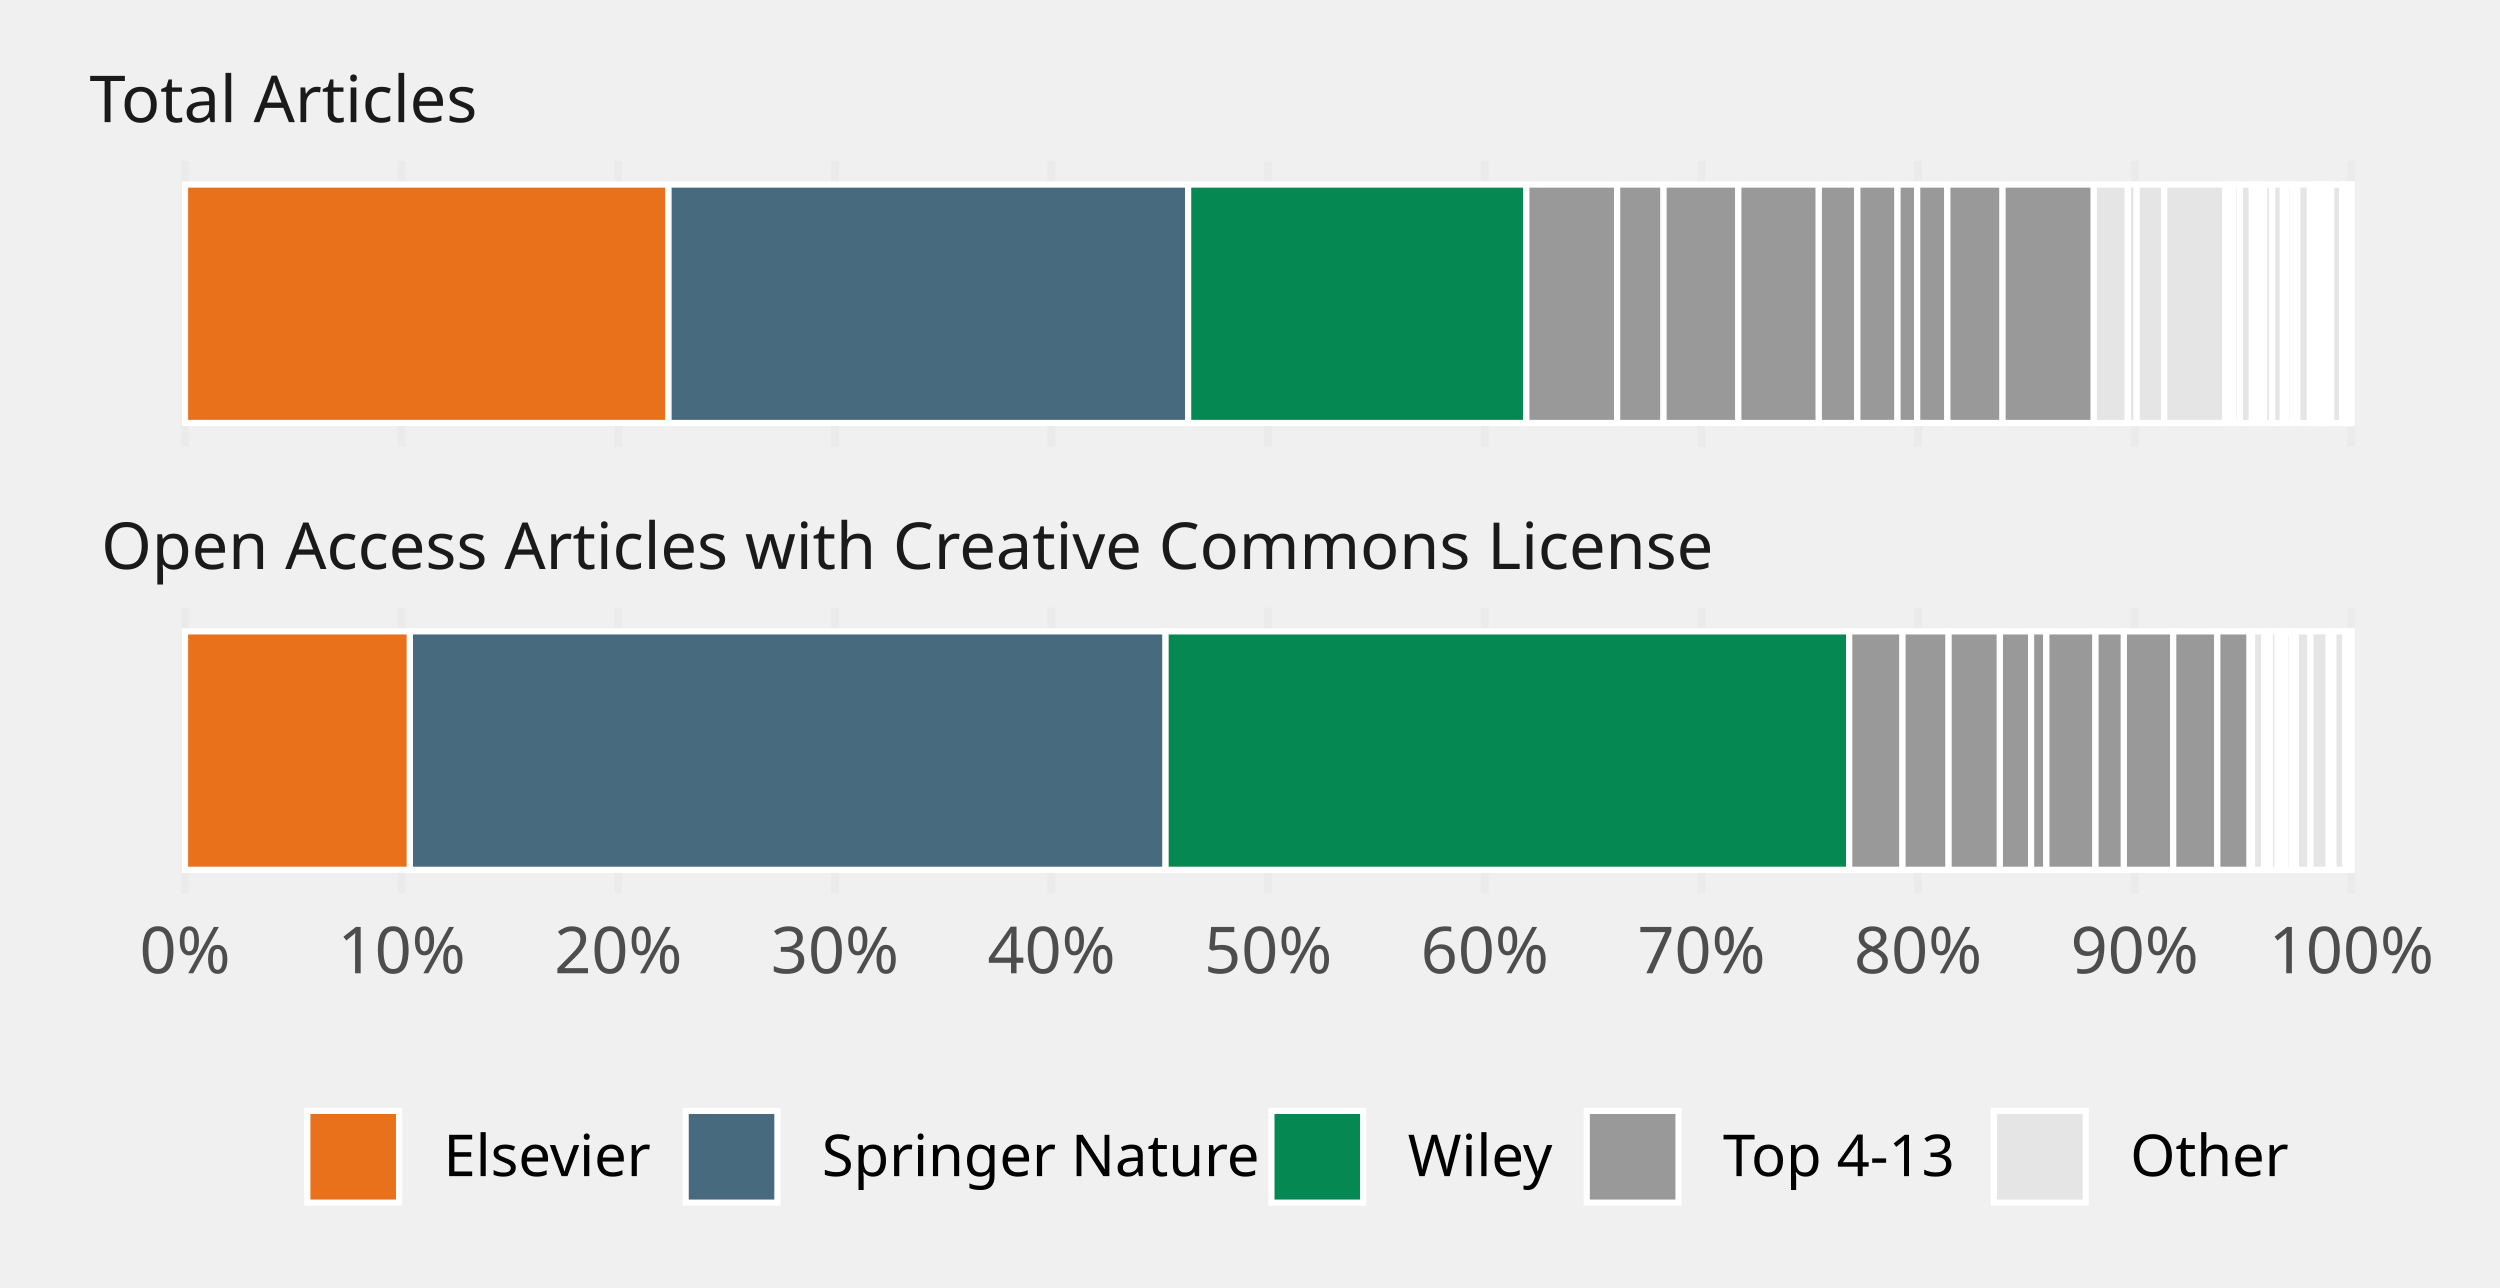
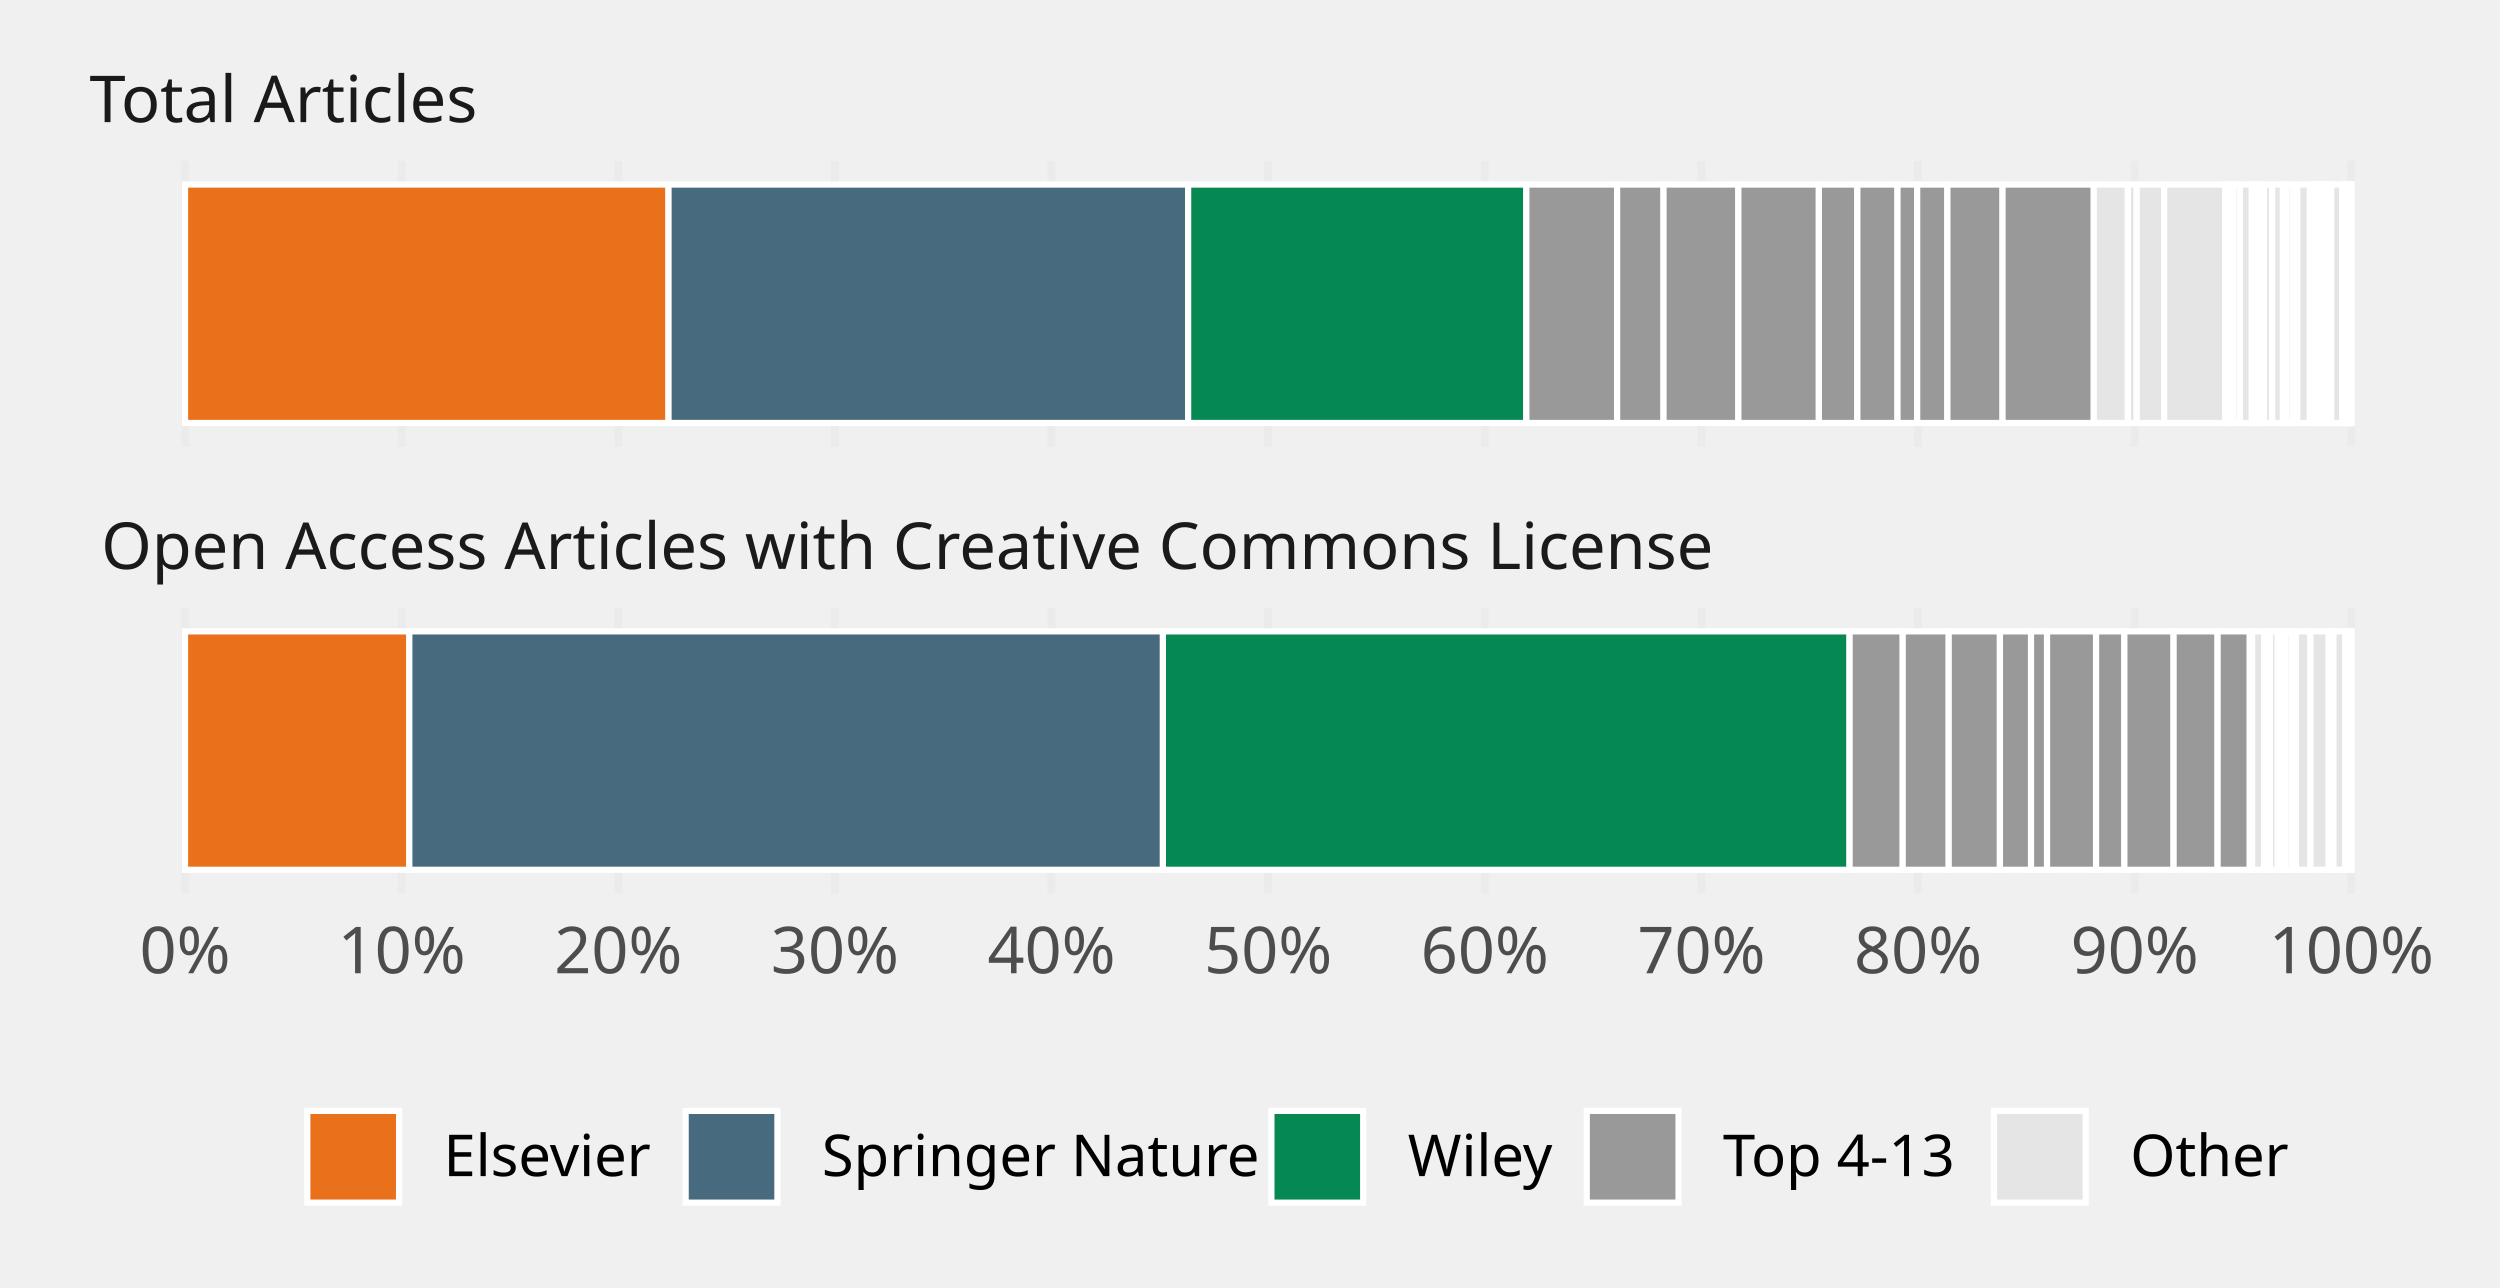
<svg xmlns="http://www.w3.org/2000/svg" class="svglite" width="432.00pt" height="222.48pt" viewBox="0 0 432.00 222.48">
  <defs>
    <style type="text/css">
    .svglite line, .svglite polyline, .svglite polygon, .svglite path, .svglite rect, .svglite circle {
      fill: none;
      stroke: #000000;
      stroke-linecap: round;
      stroke-linejoin: round;
      stroke-miterlimit: 10.00;
    }
    .svglite text {
      white-space: pre;
    }
  </style>
  </defs>
  <rect width="100%" height="100%" style="stroke: none; fill: none;" />
  <defs>
    <clipPath id="cpMC4wMHw0MzIuMDB8MC4wMHwyMjIuNDg=">
      <rect x="0.00" y="0.00" width="432.00" height="222.48" />
    </clipPath>
  </defs>
  <g clip-path="url(#cpMC4wMHw0MzIuMDB8MC4wMHwyMjIuNDg=)">
</g>
  <defs>
    <clipPath id="cpMTMuMjV8NDI1LjAzfDI3Ljc3fDc3LjIx">
      <rect x="13.25" y="27.77" width="411.78" height="49.44" />
    </clipPath>
  </defs>
  <g clip-path="url(#cpMTMuMjV8NDI1LjAzfDI3Ljc3fDc3LjIx)">
    <polyline points="31.97,77.21 31.97,27.77 " style="stroke-width: 1.36; stroke: #EBEBEB; stroke-linecap: butt;" />
    <polyline points="69.40,77.21 69.40,27.77 " style="stroke-width: 1.36; stroke: #EBEBEB; stroke-linecap: butt;" />
    <polyline points="106.84,77.21 106.84,27.77 " style="stroke-width: 1.36; stroke: #EBEBEB; stroke-linecap: butt;" />
    <polyline points="144.27,77.21 144.27,27.77 " style="stroke-width: 1.36; stroke: #EBEBEB; stroke-linecap: butt;" />
    <polyline points="181.70,77.21 181.70,27.77 " style="stroke-width: 1.36; stroke: #EBEBEB; stroke-linecap: butt;" />
    <polyline points="219.14,77.21 219.14,27.77 " style="stroke-width: 1.36; stroke: #EBEBEB; stroke-linecap: butt;" />
    <polyline points="256.57,77.21 256.57,27.77 " style="stroke-width: 1.36; stroke: #EBEBEB; stroke-linecap: butt;" />
    <polyline points="294.01,77.21 294.01,27.77 " style="stroke-width: 1.36; stroke: #EBEBEB; stroke-linecap: butt;" />
    <polyline points="331.44,77.21 331.44,27.77 " style="stroke-width: 1.36; stroke: #EBEBEB; stroke-linecap: butt;" />
    <polyline points="368.87,77.21 368.87,27.77 " style="stroke-width: 1.36; stroke: #EBEBEB; stroke-linecap: butt;" />
    <polyline points="406.31,77.21 406.31,27.77 " style="stroke-width: 1.36; stroke: #EBEBEB; stroke-linecap: butt;" />
    <rect x="31.97" y="31.89" width="83.55" height="41.20" style="stroke-width: 1.07; stroke: #FFFFFF; stroke-linecap: butt; stroke-linejoin: miter; fill: #E9711C;" />
    <rect x="115.52" y="31.89" width="89.79" height="41.20" style="stroke-width: 1.07; stroke: #FFFFFF; stroke-linecap: butt; stroke-linejoin: miter; fill: #486A7E;" />
    <rect x="205.31" y="31.89" width="58.44" height="41.20" style="stroke-width: 1.07; stroke: #FFFFFF; stroke-linecap: butt; stroke-linejoin: miter; fill: #068853;" />
    <rect x="263.75" y="31.89" width="15.69" height="41.20" style="stroke-width: 1.07; stroke: #FFFFFF; stroke-linecap: butt; stroke-linejoin: miter; fill: #999999;" />
    <rect x="279.44" y="31.89" width="8.02" height="41.20" style="stroke-width: 1.07; stroke: #FFFFFF; stroke-linecap: butt; stroke-linejoin: miter; fill: #999999;" />
    <rect x="287.46" y="31.89" width="12.92" height="41.20" style="stroke-width: 1.07; stroke: #FFFFFF; stroke-linecap: butt; stroke-linejoin: miter; fill: #999999;" />
-     <rect x="300.38" y="31.89" width="13.91" height="41.20" style="stroke-width: 1.07; stroke: #FFFFFF; stroke-linecap: butt; stroke-linejoin: miter; fill: #999999;" />
-     <rect x="314.29" y="31.89" width="6.65" height="41.20" style="stroke-width: 1.07; stroke: #FFFFFF; stroke-linecap: butt; stroke-linejoin: miter; fill: #999999;" />
-     <rect x="361.76" y="31.89" width="5.93" height="41.20" style="stroke-width: 1.07; stroke: #FFFFFF; stroke-linecap: butt; stroke-linejoin: miter; fill: #E5E5E5;" />
+     <rect x="300.39" y="31.89" width="13.91" height="41.20" style="stroke-width: 1.07; stroke: #FFFFFF; stroke-linecap: butt; stroke-linejoin: miter; fill: #999999;" />
+     <rect x="314.30" y="31.89" width="6.65" height="41.20" style="stroke-width: 1.07; stroke: #FFFFFF; stroke-linecap: butt; stroke-linejoin: miter; fill: #999999;" />
+     <rect x="361.77" y="31.89" width="5.93" height="41.20" style="stroke-width: 1.07; stroke: #FFFFFF; stroke-linecap: butt; stroke-linejoin: miter; fill: #E5E5E5;" />
    <rect x="320.95" y="31.89" width="6.94" height="41.20" style="stroke-width: 1.07; stroke: #FFFFFF; stroke-linecap: butt; stroke-linejoin: miter; fill: #999999;" />
    <rect x="327.89" y="31.89" width="3.40" height="41.20" style="stroke-width: 1.07; stroke: #FFFFFF; stroke-linecap: butt; stroke-linejoin: miter; fill: #999999;" />
    <rect x="331.29" y="31.89" width="5.21" height="41.20" style="stroke-width: 1.07; stroke: #FFFFFF; stroke-linecap: butt; stroke-linejoin: miter; fill: #999999;" />
-     <rect x="336.50" y="31.89" width="9.54" height="41.20" style="stroke-width: 1.07; stroke: #FFFFFF; stroke-linecap: butt; stroke-linejoin: miter; fill: #999999;" />
+     <rect x="336.51" y="31.89" width="9.54" height="41.20" style="stroke-width: 1.07; stroke: #FFFFFF; stroke-linecap: butt; stroke-linejoin: miter; fill: #999999;" />
    <rect x="346.04" y="31.89" width="15.73" height="41.20" style="stroke-width: 1.07; stroke: #FFFFFF; stroke-linecap: butt; stroke-linejoin: miter; fill: #999999;" />
    <rect x="367.70" y="31.89" width="1.52" height="41.20" style="stroke-width: 1.07; stroke: #FFFFFF; stroke-linecap: butt; stroke-linejoin: miter; fill: #E5E5E5;" />
-     <rect x="369.22" y="31.89" width="4.76" height="41.20" style="stroke-width: 1.07; stroke: #FFFFFF; stroke-linecap: butt; stroke-linejoin: miter; fill: #E5E5E5;" />
-     <rect x="373.98" y="31.89" width="10.57" height="41.20" style="stroke-width: 1.07; stroke: #FFFFFF; stroke-linecap: butt; stroke-linejoin: miter; fill: #E5E5E5;" />
+     <rect x="369.22" y="31.89" width="4.75" height="41.20" style="stroke-width: 1.07; stroke: #FFFFFF; stroke-linecap: butt; stroke-linejoin: miter; fill: #E5E5E5;" />
+     <rect x="373.97" y="31.89" width="10.57" height="41.20" style="stroke-width: 1.07; stroke: #FFFFFF; stroke-linecap: butt; stroke-linejoin: miter; fill: #E5E5E5;" />
    <rect x="384.55" y="31.89" width="1.02" height="41.20" style="stroke-width: 1.07; stroke: #FFFFFF; stroke-linecap: butt; stroke-linejoin: miter; fill: #E5E5E5;" />
-     <rect x="385.57" y="31.89" width="0.33" height="41.20" style="stroke-width: 1.07; stroke: #FFFFFF; stroke-linecap: butt; stroke-linejoin: miter; fill: #E5E5E5;" />
+     <rect x="385.56" y="31.89" width="0.33" height="41.20" style="stroke-width: 1.07; stroke: #FFFFFF; stroke-linecap: butt; stroke-linejoin: miter; fill: #E5E5E5;" />
    <rect x="385.89" y="31.89" width="1.16" height="41.20" style="stroke-width: 1.07; stroke: #FFFFFF; stroke-linecap: butt; stroke-linejoin: miter; fill: #E5E5E5;" />
    <rect x="387.05" y="31.89" width="2.07" height="41.20" style="stroke-width: 1.07; stroke: #FFFFFF; stroke-linecap: butt; stroke-linejoin: miter; fill: #E5E5E5;" />
-     <rect x="389.12" y="31.89" width="0.44" height="41.20" style="stroke-width: 1.07; stroke: #FFFFFF; stroke-linecap: butt; stroke-linejoin: miter; fill: #E5E5E5;" />
+     <rect x="389.11" y="31.89" width="0.44" height="41.20" style="stroke-width: 1.07; stroke: #FFFFFF; stroke-linecap: butt; stroke-linejoin: miter; fill: #E5E5E5;" />
    <rect x="389.56" y="31.89" width="0.70" height="41.20" style="stroke-width: 1.07; stroke: #FFFFFF; stroke-linecap: butt; stroke-linejoin: miter; fill: #E5E5E5;" />
    <rect x="390.26" y="31.89" width="0.97" height="41.20" style="stroke-width: 1.07; stroke: #FFFFFF; stroke-linecap: butt; stroke-linejoin: miter; fill: #E5E5E5;" />
-     <rect x="391.24" y="31.89" width="1.40" height="41.20" style="stroke-width: 1.07; stroke: #FFFFFF; stroke-linecap: butt; stroke-linejoin: miter; fill: #E5E5E5;" />
-     <rect x="392.63" y="31.89" width="1.85" height="41.20" style="stroke-width: 1.07; stroke: #FFFFFF; stroke-linecap: butt; stroke-linejoin: miter; fill: #E5E5E5;" />
+     <rect x="391.23" y="31.89" width="1.40" height="41.20" style="stroke-width: 1.07; stroke: #FFFFFF; stroke-linecap: butt; stroke-linejoin: miter; fill: #E5E5E5;" />
+     <rect x="392.63" y="31.89" width="1.86" height="41.20" style="stroke-width: 1.07; stroke: #FFFFFF; stroke-linecap: butt; stroke-linejoin: miter; fill: #E5E5E5;" />
    <rect x="394.49" y="31.89" width="0.63" height="41.20" style="stroke-width: 1.07; stroke: #FFFFFF; stroke-linecap: butt; stroke-linejoin: miter; fill: #E5E5E5;" />
    <rect x="395.12" y="31.89" width="1.15" height="41.20" style="stroke-width: 1.07; stroke: #FFFFFF; stroke-linecap: butt; stroke-linejoin: miter; fill: #E5E5E5;" />
    <rect x="396.27" y="31.89" width="0.70" height="41.20" style="stroke-width: 1.07; stroke: #FFFFFF; stroke-linecap: butt; stroke-linejoin: miter; fill: #E5E5E5;" />
    <rect x="396.97" y="31.89" width="2.18" height="41.20" style="stroke-width: 1.07; stroke: #FFFFFF; stroke-linecap: butt; stroke-linejoin: miter; fill: #E5E5E5;" />
    <rect x="399.15" y="31.89" width="0.45" height="41.20" style="stroke-width: 1.07; stroke: #FFFFFF; stroke-linecap: butt; stroke-linejoin: miter; fill: #E5E5E5;" />
    <rect x="399.61" y="31.89" width="0.83" height="41.20" style="stroke-width: 1.07; stroke: #FFFFFF; stroke-linecap: butt; stroke-linejoin: miter; fill: #E5E5E5;" />
    <rect x="400.44" y="31.89" width="0.089" height="41.20" style="stroke-width: 1.07; stroke: #FFFFFF; stroke-linecap: butt; stroke-linejoin: miter; fill: #E5E5E5;" />
    <rect x="400.53" y="31.89" width="0.30" height="41.20" style="stroke-width: 1.07; stroke: #FFFFFF; stroke-linecap: butt; stroke-linejoin: miter; fill: #E5E5E5;" />
    <rect x="400.82" y="31.89" width="0.38" height="41.20" style="stroke-width: 1.07; stroke: #FFFFFF; stroke-linecap: butt; stroke-linejoin: miter; fill: #E5E5E5;" />
    <rect x="401.20" y="31.89" width="0.12" height="41.20" style="stroke-width: 1.07; stroke: #FFFFFF; stroke-linecap: butt; stroke-linejoin: miter; fill: #E5E5E5;" />
    <rect x="401.32" y="31.89" width="0.51" height="41.20" style="stroke-width: 1.07; stroke: #FFFFFF; stroke-linecap: butt; stroke-linejoin: miter; fill: #E5E5E5;" />
    <rect x="401.83" y="31.89" width="0.51" height="41.20" style="stroke-width: 1.07; stroke: #FFFFFF; stroke-linecap: butt; stroke-linejoin: miter; fill: #E5E5E5;" />
    <rect x="402.34" y="31.89" width="0.20" height="41.20" style="stroke-width: 1.07; stroke: #FFFFFF; stroke-linecap: butt; stroke-linejoin: miter; fill: #E5E5E5;" />
    <rect x="402.54" y="31.89" width="0.29" height="41.20" style="stroke-width: 1.07; stroke: #FFFFFF; stroke-linecap: butt; stroke-linejoin: miter; fill: #E5E5E5;" />
    <rect x="402.83" y="31.89" width="1.91" height="41.20" style="stroke-width: 1.07; stroke: #FFFFFF; stroke-linecap: butt; stroke-linejoin: miter; fill: #E5E5E5;" />
    <rect x="404.74" y="31.89" width="0.052" height="41.20" style="stroke-width: 1.07; stroke: #FFFFFF; stroke-linecap: butt; stroke-linejoin: miter; fill: #E5E5E5;" />
    <rect x="404.79" y="31.89" width="0.28" height="41.20" style="stroke-width: 1.07; stroke: #FFFFFF; stroke-linecap: butt; stroke-linejoin: miter; fill: #E5E5E5;" />
    <rect x="405.07" y="31.89" width="0.19" height="41.20" style="stroke-width: 1.07; stroke: #FFFFFF; stroke-linecap: butt; stroke-linejoin: miter; fill: #E5E5E5;" />
    <rect x="405.26" y="31.89" width="0.24" height="41.20" style="stroke-width: 1.07; stroke: #FFFFFF; stroke-linecap: butt; stroke-linejoin: miter; fill: #E5E5E5;" />
    <rect x="405.50" y="31.89" width="0.13" height="41.20" style="stroke-width: 1.07; stroke: #FFFFFF; stroke-linecap: butt; stroke-linejoin: miter; fill: #E5E5E5;" />
    <rect x="405.63" y="31.89" width="0.17" height="41.20" style="stroke-width: 1.07; stroke: #FFFFFF; stroke-linecap: butt; stroke-linejoin: miter; fill: #E5E5E5;" />
    <rect x="405.80" y="31.89" width="0.083" height="41.20" style="stroke-width: 1.07; stroke: #FFFFFF; stroke-linecap: butt; stroke-linejoin: miter; fill: #E5E5E5;" />
    <rect x="405.88" y="31.89" width="0.18" height="41.20" style="stroke-width: 1.07; stroke: #FFFFFF; stroke-linecap: butt; stroke-linejoin: miter; fill: #E5E5E5;" />
    <rect x="406.06" y="31.89" width="0.026" height="41.20" style="stroke-width: 1.07; stroke: #FFFFFF; stroke-linecap: butt; stroke-linejoin: miter; fill: #E5E5E5;" />
    <rect x="406.09" y="31.89" width="0.093" height="41.20" style="stroke-width: 1.07; stroke: #FFFFFF; stroke-linecap: butt; stroke-linejoin: miter; fill: #E5E5E5;" />
    <rect x="406.18" y="31.89" width="0.008" height="41.20" style="stroke-width: 1.07; stroke: #FFFFFF; stroke-linecap: butt; stroke-linejoin: miter; fill: #E5E5E5;" />
    <rect x="406.19" y="31.89" width="0.10" height="41.20" style="stroke-width: 1.07; stroke: #FFFFFF; stroke-linecap: butt; stroke-linejoin: miter; fill: #E5E5E5;" />
    <rect x="406.29" y="31.89" width="0.012" height="41.20" style="stroke-width: 1.07; stroke: #FFFFFF; stroke-linecap: butt; stroke-linejoin: miter; fill: #E5E5E5;" />
    <rect x="406.31" y="31.89" width="0.00" height="41.20" style="stroke-width: 1.07; stroke: #FFFFFF; stroke-linecap: butt; stroke-linejoin: miter; fill: #E5E5E5;" />
    <rect x="406.31" y="31.89" width="0.003" height="41.20" style="stroke-width: 1.07; stroke: #FFFFFF; stroke-linecap: butt; stroke-linejoin: miter; fill: #E5E5E5;" />
  </g>
  <g clip-path="url(#cpMC4wMHw0MzIuMDB8MC4wMHwyMjIuNDg=)">
</g>
  <defs>
    <clipPath id="cpMTMuMjV8NDI1LjAzfDEwNC45OHwxNTQuNDI=">
      <rect x="13.25" y="104.98" width="411.78" height="49.44" />
    </clipPath>
  </defs>
  <g clip-path="url(#cpMTMuMjV8NDI1LjAzfDEwNC45OHwxNTQuNDI=)">
    <polyline points="31.97,154.42 31.97,104.98 " style="stroke-width: 1.36; stroke: #EBEBEB; stroke-linecap: butt;" />
    <polyline points="69.40,154.42 69.40,104.98 " style="stroke-width: 1.36; stroke: #EBEBEB; stroke-linecap: butt;" />
    <polyline points="106.84,154.42 106.84,104.98 " style="stroke-width: 1.36; stroke: #EBEBEB; stroke-linecap: butt;" />
    <polyline points="144.27,154.42 144.27,104.98 " style="stroke-width: 1.36; stroke: #EBEBEB; stroke-linecap: butt;" />
    <polyline points="181.70,154.42 181.70,104.98 " style="stroke-width: 1.36; stroke: #EBEBEB; stroke-linecap: butt;" />
    <polyline points="219.14,154.42 219.14,104.98 " style="stroke-width: 1.36; stroke: #EBEBEB; stroke-linecap: butt;" />
    <polyline points="256.57,154.42 256.57,104.98 " style="stroke-width: 1.36; stroke: #EBEBEB; stroke-linecap: butt;" />
    <polyline points="294.01,154.42 294.01,104.98 " style="stroke-width: 1.36; stroke: #EBEBEB; stroke-linecap: butt;" />
    <polyline points="331.44,154.42 331.44,104.98 " style="stroke-width: 1.36; stroke: #EBEBEB; stroke-linecap: butt;" />
    <polyline points="368.87,154.42 368.87,104.98 " style="stroke-width: 1.36; stroke: #EBEBEB; stroke-linecap: butt;" />
    <polyline points="406.31,154.42 406.31,104.98 " style="stroke-width: 1.36; stroke: #EBEBEB; stroke-linecap: butt;" />
-     <rect x="31.97" y="109.10" width="38.86" height="41.20" style="stroke-width: 1.07; stroke: #FFFFFF; stroke-linecap: butt; stroke-linejoin: miter; fill: #E9711C;" />
-     <rect x="70.83" y="109.10" width="130.58" height="41.20" style="stroke-width: 1.07; stroke: #FFFFFF; stroke-linecap: butt; stroke-linejoin: miter; fill: #486A7E;" />
-     <rect x="201.41" y="109.10" width="118.14" height="41.20" style="stroke-width: 1.07; stroke: #FFFFFF; stroke-linecap: butt; stroke-linejoin: miter; fill: #068853;" />
-     <rect x="319.54" y="109.10" width="9.21" height="41.20" style="stroke-width: 1.07; stroke: #FFFFFF; stroke-linecap: butt; stroke-linejoin: miter; fill: #999999;" />
-     <rect x="328.75" y="109.10" width="7.97" height="41.20" style="stroke-width: 1.07; stroke: #FFFFFF; stroke-linecap: butt; stroke-linejoin: miter; fill: #999999;" />
-     <rect x="336.72" y="109.10" width="8.86" height="41.20" style="stroke-width: 1.07; stroke: #FFFFFF; stroke-linecap: butt; stroke-linejoin: miter; fill: #999999;" />
-     <rect x="345.58" y="109.10" width="5.39" height="41.20" style="stroke-width: 1.07; stroke: #FFFFFF; stroke-linecap: butt; stroke-linejoin: miter; fill: #999999;" />
-     <rect x="350.97" y="109.10" width="2.63" height="41.20" style="stroke-width: 1.07; stroke: #FFFFFF; stroke-linecap: butt; stroke-linejoin: miter; fill: #999999;" />
-     <rect x="388.70" y="109.10" width="0.44" height="41.20" style="stroke-width: 1.07; stroke: #FFFFFF; stroke-linecap: butt; stroke-linejoin: miter; fill: #E5E5E5;" />
-     <rect x="353.61" y="109.10" width="8.49" height="41.20" style="stroke-width: 1.07; stroke: #FFFFFF; stroke-linecap: butt; stroke-linejoin: miter; fill: #999999;" />
-     <rect x="362.10" y="109.10" width="4.91" height="41.20" style="stroke-width: 1.07; stroke: #FFFFFF; stroke-linecap: butt; stroke-linejoin: miter; fill: #999999;" />
-     <rect x="367.01" y="109.10" width="8.52" height="41.20" style="stroke-width: 1.07; stroke: #FFFFFF; stroke-linecap: butt; stroke-linejoin: miter; fill: #999999;" />
-     <rect x="375.53" y="109.10" width="7.62" height="41.20" style="stroke-width: 1.07; stroke: #FFFFFF; stroke-linecap: butt; stroke-linejoin: miter; fill: #999999;" />
-     <rect x="383.15" y="109.10" width="5.55" height="41.20" style="stroke-width: 1.07; stroke: #FFFFFF; stroke-linecap: butt; stroke-linejoin: miter; fill: #999999;" />
-     <rect x="389.14" y="109.10" width="0.003" height="41.20" style="stroke-width: 1.07; stroke: #FFFFFF; stroke-linecap: butt; stroke-linejoin: miter; fill: #E5E5E5;" />
-     <rect x="389.14" y="109.10" width="0.003" height="41.20" style="stroke-width: 1.07; stroke: #FFFFFF; stroke-linecap: butt; stroke-linejoin: miter; fill: #E5E5E5;" />
-     <rect x="389.15" y="109.10" width="2.09" height="41.20" style="stroke-width: 1.07; stroke: #FFFFFF; stroke-linecap: butt; stroke-linejoin: miter; fill: #E5E5E5;" />
-     <rect x="391.24" y="109.10" width="0.84" height="41.20" style="stroke-width: 1.07; stroke: #FFFFFF; stroke-linecap: butt; stroke-linejoin: miter; fill: #E5E5E5;" />
-     <rect x="392.07" y="109.10" width="0.15" height="41.20" style="stroke-width: 1.07; stroke: #FFFFFF; stroke-linecap: butt; stroke-linejoin: miter; fill: #E5E5E5;" />
-     <rect x="392.23" y="109.10" width="1.37" height="41.20" style="stroke-width: 1.07; stroke: #FFFFFF; stroke-linecap: butt; stroke-linejoin: miter; fill: #E5E5E5;" />
-     <rect x="393.60" y="109.10" width="0.51" height="41.20" style="stroke-width: 1.07; stroke: #FFFFFF; stroke-linecap: butt; stroke-linejoin: miter; fill: #E5E5E5;" />
-     <rect x="394.11" y="109.10" width="0.016" height="41.20" style="stroke-width: 1.07; stroke: #FFFFFF; stroke-linecap: butt; stroke-linejoin: miter; fill: #E5E5E5;" />
-     <rect x="394.12" y="109.10" width="0.00" height="41.20" style="stroke-width: 1.07; stroke: #FFFFFF; stroke-linecap: butt; stroke-linejoin: miter; fill: #E5E5E5;" />
-     <rect x="394.12" y="109.10" width="0.64" height="41.20" style="stroke-width: 1.07; stroke: #FFFFFF; stroke-linecap: butt; stroke-linejoin: miter; fill: #E5E5E5;" />
-     <rect x="394.76" y="109.10" width="0.18" height="41.20" style="stroke-width: 1.07; stroke: #FFFFFF; stroke-linecap: butt; stroke-linejoin: miter; fill: #E5E5E5;" />
-     <rect x="394.94" y="109.10" width="1.16" height="41.20" style="stroke-width: 1.07; stroke: #FFFFFF; stroke-linecap: butt; stroke-linejoin: miter; fill: #E5E5E5;" />
-     <rect x="396.10" y="109.10" width="0.63" height="41.20" style="stroke-width: 1.07; stroke: #FFFFFF; stroke-linecap: butt; stroke-linejoin: miter; fill: #E5E5E5;" />
-     <rect x="396.73" y="109.10" width="2.51" height="41.20" style="stroke-width: 1.07; stroke: #FFFFFF; stroke-linecap: butt; stroke-linejoin: miter; fill: #E5E5E5;" />
+     <rect x="31.97" y="109.10" width="38.76" height="41.20" style="stroke-width: 1.07; stroke: #FFFFFF; stroke-linecap: butt; stroke-linejoin: miter; fill: #E9711C;" />
+     <rect x="70.73" y="109.10" width="130.23" height="41.20" style="stroke-width: 1.07; stroke: #FFFFFF; stroke-linecap: butt; stroke-linejoin: miter; fill: #486A7E;" />
+     <rect x="200.95" y="109.10" width="118.65" height="41.20" style="stroke-width: 1.07; stroke: #FFFFFF; stroke-linecap: butt; stroke-linejoin: miter; fill: #068853;" />
+     <rect x="319.61" y="109.10" width="9.18" height="41.20" style="stroke-width: 1.07; stroke: #FFFFFF; stroke-linecap: butt; stroke-linejoin: miter; fill: #999999;" />
+     <rect x="328.79" y="109.10" width="7.95" height="41.20" style="stroke-width: 1.07; stroke: #FFFFFF; stroke-linecap: butt; stroke-linejoin: miter; fill: #999999;" />
+     <rect x="336.74" y="109.10" width="8.84" height="41.20" style="stroke-width: 1.07; stroke: #FFFFFF; stroke-linecap: butt; stroke-linejoin: miter; fill: #999999;" />
+     <rect x="345.59" y="109.10" width="5.38" height="41.20" style="stroke-width: 1.07; stroke: #FFFFFF; stroke-linecap: butt; stroke-linejoin: miter; fill: #999999;" />
+     <rect x="350.96" y="109.10" width="2.77" height="41.20" style="stroke-width: 1.07; stroke: #FFFFFF; stroke-linecap: butt; stroke-linejoin: miter; fill: #999999;" />
+     <rect x="388.73" y="109.10" width="0.44" height="41.20" style="stroke-width: 1.07; stroke: #FFFFFF; stroke-linecap: butt; stroke-linejoin: miter; fill: #E5E5E5;" />
+     <rect x="353.73" y="109.10" width="8.47" height="41.20" style="stroke-width: 1.07; stroke: #FFFFFF; stroke-linecap: butt; stroke-linejoin: miter; fill: #999999;" />
+     <rect x="362.20" y="109.10" width="4.89" height="41.20" style="stroke-width: 1.07; stroke: #FFFFFF; stroke-linecap: butt; stroke-linejoin: miter; fill: #999999;" />
+     <rect x="367.09" y="109.10" width="8.50" height="41.20" style="stroke-width: 1.07; stroke: #FFFFFF; stroke-linecap: butt; stroke-linejoin: miter; fill: #999999;" />
+     <rect x="375.60" y="109.10" width="7.60" height="41.20" style="stroke-width: 1.07; stroke: #FFFFFF; stroke-linecap: butt; stroke-linejoin: miter; fill: #999999;" />
+     <rect x="383.20" y="109.10" width="5.53" height="41.20" style="stroke-width: 1.07; stroke: #FFFFFF; stroke-linecap: butt; stroke-linejoin: miter; fill: #999999;" />
+     <rect x="389.17" y="109.10" width="0.003" height="41.20" style="stroke-width: 1.07; stroke: #FFFFFF; stroke-linecap: butt; stroke-linejoin: miter; fill: #E5E5E5;" />
+     <rect x="389.17" y="109.10" width="0.003" height="41.20" style="stroke-width: 1.07; stroke: #FFFFFF; stroke-linecap: butt; stroke-linejoin: miter; fill: #E5E5E5;" />
+     <rect x="389.17" y="109.10" width="2.08" height="41.20" style="stroke-width: 1.07; stroke: #FFFFFF; stroke-linecap: butt; stroke-linejoin: miter; fill: #E5E5E5;" />
+     <rect x="391.26" y="109.10" width="0.84" height="41.20" style="stroke-width: 1.07; stroke: #FFFFFF; stroke-linecap: butt; stroke-linejoin: miter; fill: #E5E5E5;" />
+     <rect x="392.09" y="109.10" width="0.15" height="41.20" style="stroke-width: 1.07; stroke: #FFFFFF; stroke-linecap: butt; stroke-linejoin: miter; fill: #E5E5E5;" />
+     <rect x="392.24" y="109.10" width="1.37" height="41.20" style="stroke-width: 1.07; stroke: #FFFFFF; stroke-linecap: butt; stroke-linejoin: miter; fill: #E5E5E5;" />
+     <rect x="393.61" y="109.10" width="0.51" height="41.20" style="stroke-width: 1.07; stroke: #FFFFFF; stroke-linecap: butt; stroke-linejoin: miter; fill: #E5E5E5;" />
+     <rect x="394.12" y="109.10" width="0.016" height="41.20" style="stroke-width: 1.07; stroke: #FFFFFF; stroke-linecap: butt; stroke-linejoin: miter; fill: #E5E5E5;" />
+     <rect x="394.14" y="109.10" width="0.00" height="41.20" style="stroke-width: 1.07; stroke: #FFFFFF; stroke-linecap: butt; stroke-linejoin: miter; fill: #E5E5E5;" />
+     <rect x="394.14" y="109.10" width="0.64" height="41.20" style="stroke-width: 1.07; stroke: #FFFFFF; stroke-linecap: butt; stroke-linejoin: miter; fill: #E5E5E5;" />
+     <rect x="394.77" y="109.10" width="0.19" height="41.20" style="stroke-width: 1.07; stroke: #FFFFFF; stroke-linecap: butt; stroke-linejoin: miter; fill: #E5E5E5;" />
+     <rect x="394.96" y="109.10" width="1.15" height="41.20" style="stroke-width: 1.07; stroke: #FFFFFF; stroke-linecap: butt; stroke-linejoin: miter; fill: #E5E5E5;" />
+     <rect x="396.11" y="109.10" width="0.63" height="41.20" style="stroke-width: 1.07; stroke: #FFFFFF; stroke-linecap: butt; stroke-linejoin: miter; fill: #E5E5E5;" />
+     <rect x="396.74" y="109.10" width="2.51" height="41.20" style="stroke-width: 1.07; stroke: #FFFFFF; stroke-linecap: butt; stroke-linejoin: miter; fill: #E5E5E5;" />
    <rect x="399.24" y="109.10" width="0.00" height="41.20" style="stroke-width: 1.07; stroke: #FFFFFF; stroke-linecap: butt; stroke-linejoin: miter; fill: #E5E5E5;" />
-     <rect x="399.24" y="109.10" width="3.17" height="41.20" style="stroke-width: 1.07; stroke: #FFFFFF; stroke-linecap: butt; stroke-linejoin: miter; fill: #E5E5E5;" />
+     <rect x="399.24" y="109.10" width="3.16" height="41.20" style="stroke-width: 1.07; stroke: #FFFFFF; stroke-linecap: butt; stroke-linejoin: miter; fill: #E5E5E5;" />
    <rect x="402.41" y="109.10" width="0.00" height="41.20" style="stroke-width: 1.07; stroke: #FFFFFF; stroke-linecap: butt; stroke-linejoin: miter; fill: #E5E5E5;" />
    <rect x="402.41" y="109.10" width="0.19" height="41.20" style="stroke-width: 1.07; stroke: #FFFFFF; stroke-linecap: butt; stroke-linejoin: miter; fill: #E5E5E5;" />
    <rect x="402.59" y="109.10" width="0.013" height="41.20" style="stroke-width: 1.07; stroke: #FFFFFF; stroke-linecap: butt; stroke-linejoin: miter; fill: #E5E5E5;" />
-     <rect x="402.61" y="109.10" width="0.00" height="41.20" style="stroke-width: 1.07; stroke: #FFFFFF; stroke-linecap: butt; stroke-linejoin: miter; fill: #E5E5E5;" />
-     <rect x="402.61" y="109.10" width="0.075" height="41.20" style="stroke-width: 1.07; stroke: #FFFFFF; stroke-linecap: butt; stroke-linejoin: miter; fill: #E5E5E5;" />
+     <rect x="402.60" y="109.10" width="0.00" height="41.20" style="stroke-width: 1.07; stroke: #FFFFFF; stroke-linecap: butt; stroke-linejoin: miter; fill: #E5E5E5;" />
+     <rect x="402.60" y="109.10" width="0.075" height="41.20" style="stroke-width: 1.07; stroke: #FFFFFF; stroke-linecap: butt; stroke-linejoin: miter; fill: #E5E5E5;" />
    <rect x="402.68" y="109.10" width="0.00" height="41.20" style="stroke-width: 1.07; stroke: #FFFFFF; stroke-linecap: butt; stroke-linejoin: miter; fill: #E5E5E5;" />
    <rect x="402.68" y="109.10" width="0.14" height="41.20" style="stroke-width: 1.07; stroke: #FFFFFF; stroke-linecap: butt; stroke-linejoin: miter; fill: #E5E5E5;" />
    <rect x="402.82" y="109.10" width="0.33" height="41.20" style="stroke-width: 1.07; stroke: #FFFFFF; stroke-linecap: butt; stroke-linejoin: miter; fill: #E5E5E5;" />
-     <rect x="403.15" y="109.10" width="0.00" height="41.20" style="stroke-width: 1.07; stroke: #FFFFFF; stroke-linecap: butt; stroke-linejoin: miter; fill: #E5E5E5;" />
-     <rect x="403.15" y="109.10" width="0.075" height="41.20" style="stroke-width: 1.07; stroke: #FFFFFF; stroke-linecap: butt; stroke-linejoin: miter; fill: #E5E5E5;" />
+     <rect x="403.14" y="109.10" width="0.00" height="41.20" style="stroke-width: 1.07; stroke: #FFFFFF; stroke-linecap: butt; stroke-linejoin: miter; fill: #E5E5E5;" />
+     <rect x="403.14" y="109.10" width="0.075" height="41.20" style="stroke-width: 1.07; stroke: #FFFFFF; stroke-linecap: butt; stroke-linejoin: miter; fill: #E5E5E5;" />
    <rect x="403.22" y="109.10" width="2.08" height="41.20" style="stroke-width: 1.07; stroke: #FFFFFF; stroke-linecap: butt; stroke-linejoin: miter; fill: #E5E5E5;" />
-     <rect x="405.31" y="109.10" width="0.023" height="41.20" style="stroke-width: 1.07; stroke: #FFFFFF; stroke-linecap: butt; stroke-linejoin: miter; fill: #E5E5E5;" />
-     <rect x="405.33" y="109.10" width="0.00" height="41.20" style="stroke-width: 1.07; stroke: #FFFFFF; stroke-linecap: butt; stroke-linejoin: miter; fill: #E5E5E5;" />
-     <rect x="405.33" y="109.10" width="0.31" height="41.20" style="stroke-width: 1.07; stroke: #FFFFFF; stroke-linecap: butt; stroke-linejoin: miter; fill: #E5E5E5;" />
-     <rect x="405.63" y="109.10" width="0.22" height="41.20" style="stroke-width: 1.07; stroke: #FFFFFF; stroke-linecap: butt; stroke-linejoin: miter; fill: #E5E5E5;" />
-     <rect x="405.86" y="109.10" width="0.00" height="41.20" style="stroke-width: 1.07; stroke: #FFFFFF; stroke-linecap: butt; stroke-linejoin: miter; fill: #E5E5E5;" />
-     <rect x="405.86" y="109.10" width="0.12" height="41.20" style="stroke-width: 1.07; stroke: #FFFFFF; stroke-linecap: butt; stroke-linejoin: miter; fill: #E5E5E5;" />
-     <rect x="405.98" y="109.10" width="0.029" height="41.20" style="stroke-width: 1.07; stroke: #FFFFFF; stroke-linecap: butt; stroke-linejoin: miter; fill: #E5E5E5;" />
+     <rect x="405.30" y="109.10" width="0.023" height="41.20" style="stroke-width: 1.07; stroke: #FFFFFF; stroke-linecap: butt; stroke-linejoin: miter; fill: #E5E5E5;" />
+     <rect x="405.32" y="109.10" width="0.00" height="41.20" style="stroke-width: 1.07; stroke: #FFFFFF; stroke-linecap: butt; stroke-linejoin: miter; fill: #E5E5E5;" />
+     <rect x="405.32" y="109.10" width="0.31" height="41.20" style="stroke-width: 1.07; stroke: #FFFFFF; stroke-linecap: butt; stroke-linejoin: miter; fill: #E5E5E5;" />
+     <rect x="405.62" y="109.10" width="0.22" height="41.20" style="stroke-width: 1.07; stroke: #FFFFFF; stroke-linecap: butt; stroke-linejoin: miter; fill: #E5E5E5;" />
+     <rect x="405.85" y="109.10" width="0.00" height="41.20" style="stroke-width: 1.07; stroke: #FFFFFF; stroke-linecap: butt; stroke-linejoin: miter; fill: #E5E5E5;" />
+     <rect x="405.85" y="109.10" width="0.12" height="41.20" style="stroke-width: 1.07; stroke: #FFFFFF; stroke-linecap: butt; stroke-linejoin: miter; fill: #E5E5E5;" />
+     <rect x="405.97" y="109.10" width="0.042" height="41.20" style="stroke-width: 1.07; stroke: #FFFFFF; stroke-linecap: butt; stroke-linejoin: miter; fill: #E5E5E5;" />
    <rect x="406.01" y="109.10" width="0.20" height="41.20" style="stroke-width: 1.07; stroke: #FFFFFF; stroke-linecap: butt; stroke-linejoin: miter; fill: #E5E5E5;" />
    <rect x="406.21" y="109.10" width="0.026" height="41.20" style="stroke-width: 1.07; stroke: #FFFFFF; stroke-linecap: butt; stroke-linejoin: miter; fill: #E5E5E5;" />
    <rect x="406.23" y="109.10" width="0.055" height="41.20" style="stroke-width: 1.07; stroke: #FFFFFF; stroke-linecap: butt; stroke-linejoin: miter; fill: #E5E5E5;" />
    <rect x="406.29" y="109.10" width="0.013" height="41.20" style="stroke-width: 1.07; stroke: #FFFFFF; stroke-linecap: butt; stroke-linejoin: miter; fill: #E5E5E5;" />
    <rect x="406.30" y="109.10" width="0.00" height="41.20" style="stroke-width: 1.07; stroke: #FFFFFF; stroke-linecap: butt; stroke-linejoin: miter; fill: #E5E5E5;" />
    <rect x="406.30" y="109.10" width="0.006" height="41.20" style="stroke-width: 1.07; stroke: #FFFFFF; stroke-linecap: butt; stroke-linejoin: miter; fill: #E5E5E5;" />
    <rect x="406.31" y="109.10" width="0.00" height="41.20" style="stroke-width: 1.07; stroke: #FFFFFF; stroke-linecap: butt; stroke-linejoin: miter; fill: #E5E5E5;" />
    <rect x="406.31" y="109.10" width="0.00" height="41.20" style="stroke-width: 1.07; stroke: #FFFFFF; stroke-linecap: butt; stroke-linejoin: miter; fill: #E5E5E5;" />
  </g>
  <g clip-path="url(#cpMC4wMHw0MzIuMDB8MC4wMHwyMjIuNDg=)">
</g>
  <defs>
    <clipPath id="cpMTMuMjV8NDI1LjAzfDg0LjE4fDEwNC45OA==">
      <rect x="13.25" y="84.18" width="411.78" height="20.79" />
    </clipPath>
  </defs>
  <g clip-path="url(#cpMTMuMjV8NDI1LjAzfDg0LjE4fDEwNC45OA==)">
    <text x="17.49" y="98.32" style="font-size: 11.20px;fill: #1A1A1A; font-family: &quot;Atkinson Hyperlegible&quot;;" textLength="266.28px" lengthAdjust="spacingAndGlyphs">Open Access Articles with Creative Commons License</text>
  </g>
  <g clip-path="url(#cpMC4wMHw0MzIuMDB8MC4wMHwyMjIuNDg=)">
</g>
  <defs>
    <clipPath id="cpMTMuMjV8NDI1LjAzfDYuOTd8MjcuNzc=">
      <rect x="13.25" y="6.97" width="411.78" height="20.79" />
    </clipPath>
  </defs>
  <g clip-path="url(#cpMTMuMjV8NDI1LjAzfDYuOTd8MjcuNzc=)">
    <text x="15.47" y="21.11" style="font-size: 11.20px;fill: #1A1A1A; font-family: &quot;Atkinson Hyperlegible&quot;;" textLength="64.85px" lengthAdjust="spacingAndGlyphs">Total Articles</text>
  </g>
  <g clip-path="url(#cpMC4wMHw0MzIuMDB8MC4wMHwyMjIuNDg=)">
    <text x="31.97" y="168.18" text-anchor="middle" style="font-size: 11.20px;fill: #4D4D4D; font-family: &quot;Atkinson Hyperlegible&quot;;" textLength="17.63px" lengthAdjust="spacingAndGlyphs">0%</text>
    <text x="69.40" y="168.18" text-anchor="middle" style="font-size: 11.20px;fill: #4D4D4D; font-family: &quot;Atkinson Hyperlegible&quot;;" textLength="22.13px" lengthAdjust="spacingAndGlyphs">10%</text>
    <text x="106.84" y="168.18" text-anchor="middle" style="font-size: 11.20px;fill: #4D4D4D; font-family: &quot;Atkinson Hyperlegible&quot;;" textLength="23.77px" lengthAdjust="spacingAndGlyphs">20%</text>
    <text x="144.27" y="168.18" text-anchor="middle" style="font-size: 11.20px;fill: #4D4D4D; font-family: &quot;Atkinson Hyperlegible&quot;;" textLength="24.05px" lengthAdjust="spacingAndGlyphs">30%</text>
    <text x="181.70" y="168.18" text-anchor="middle" style="font-size: 11.20px;fill: #4D4D4D; font-family: &quot;Atkinson Hyperlegible&quot;;" textLength="24.49px" lengthAdjust="spacingAndGlyphs">40%</text>
    <text x="219.14" y="168.18" text-anchor="middle" style="font-size: 11.20px;fill: #4D4D4D; font-family: &quot;Atkinson Hyperlegible&quot;;" textLength="24.15px" lengthAdjust="spacingAndGlyphs">50%</text>
    <text x="256.57" y="168.18" text-anchor="middle" style="font-size: 11.20px;fill: #4D4D4D; font-family: &quot;Atkinson Hyperlegible&quot;;" textLength="24.31px" lengthAdjust="spacingAndGlyphs">60%</text>
    <text x="294.01" y="168.18" text-anchor="middle" style="font-size: 11.20px;fill: #4D4D4D; font-family: &quot;Atkinson Hyperlegible&quot;;" textLength="23.34px" lengthAdjust="spacingAndGlyphs">70%</text>
    <text x="331.44" y="168.18" text-anchor="middle" style="font-size: 11.20px;fill: #4D4D4D; font-family: &quot;Atkinson Hyperlegible&quot;;" textLength="24.51px" lengthAdjust="spacingAndGlyphs">80%</text>
    <text x="368.87" y="168.18" text-anchor="middle" style="font-size: 11.20px;fill: #4D4D4D; font-family: &quot;Atkinson Hyperlegible&quot;;" textLength="24.31px" lengthAdjust="spacingAndGlyphs">90%</text>
    <text x="406.31" y="168.18" text-anchor="middle" style="font-size: 11.20px;fill: #4D4D4D; font-family: &quot;Atkinson Hyperlegible&quot;;" textLength="29.38px" lengthAdjust="spacingAndGlyphs">100%</text>
    <rect x="53.10" y="191.96" width="15.86" height="15.86" style="stroke-width: 1.07; stroke: #FFFFFF; stroke-linecap: butt; stroke-linejoin: miter; fill: #E9711C;" />
    <rect x="118.48" y="191.96" width="15.86" height="15.86" style="stroke-width: 1.07; stroke: #FFFFFF; stroke-linecap: butt; stroke-linejoin: miter; fill: #486A7E;" />
    <rect x="219.70" y="191.96" width="15.86" height="15.86" style="stroke-width: 1.07; stroke: #FFFFFF; stroke-linecap: butt; stroke-linejoin: miter; fill: #068853;" />
    <rect x="274.19" y="191.96" width="15.86" height="15.86" style="stroke-width: 1.07; stroke: #FFFFFF; stroke-linecap: butt; stroke-linejoin: miter; fill: #999999;" />
    <rect x="344.55" y="191.96" width="15.86" height="15.86" style="stroke-width: 1.07; stroke: #FFFFFF; stroke-linecap: butt; stroke-linejoin: miter; fill: #E5E5E5;" />
    <text x="76.64" y="203.23" style="font-size: 10.00px; font-family: &quot;Atkinson Hyperlegible&quot;;" textLength="34.15px" lengthAdjust="spacingAndGlyphs">Elsevier</text>
    <text x="142.02" y="203.23" style="font-size: 10.00px; font-family: &quot;Atkinson Hyperlegible&quot;;" textLength="70.00px" lengthAdjust="spacingAndGlyphs">Springer Nature</text>
    <text x="243.25" y="203.23" style="font-size: 10.00px; font-family: &quot;Atkinson Hyperlegible&quot;;" textLength="23.26px" lengthAdjust="spacingAndGlyphs">Wiley</text>
    <text x="297.73" y="203.23" style="font-size: 10.00px; font-family: &quot;Atkinson Hyperlegible&quot;;" textLength="39.14px" lengthAdjust="spacingAndGlyphs">Top 4-13</text>
    <text x="368.10" y="203.23" style="font-size: 10.00px; font-family: &quot;Atkinson Hyperlegible&quot;;" textLength="24.76px" lengthAdjust="spacingAndGlyphs">Other</text>
  </g>
</svg>
